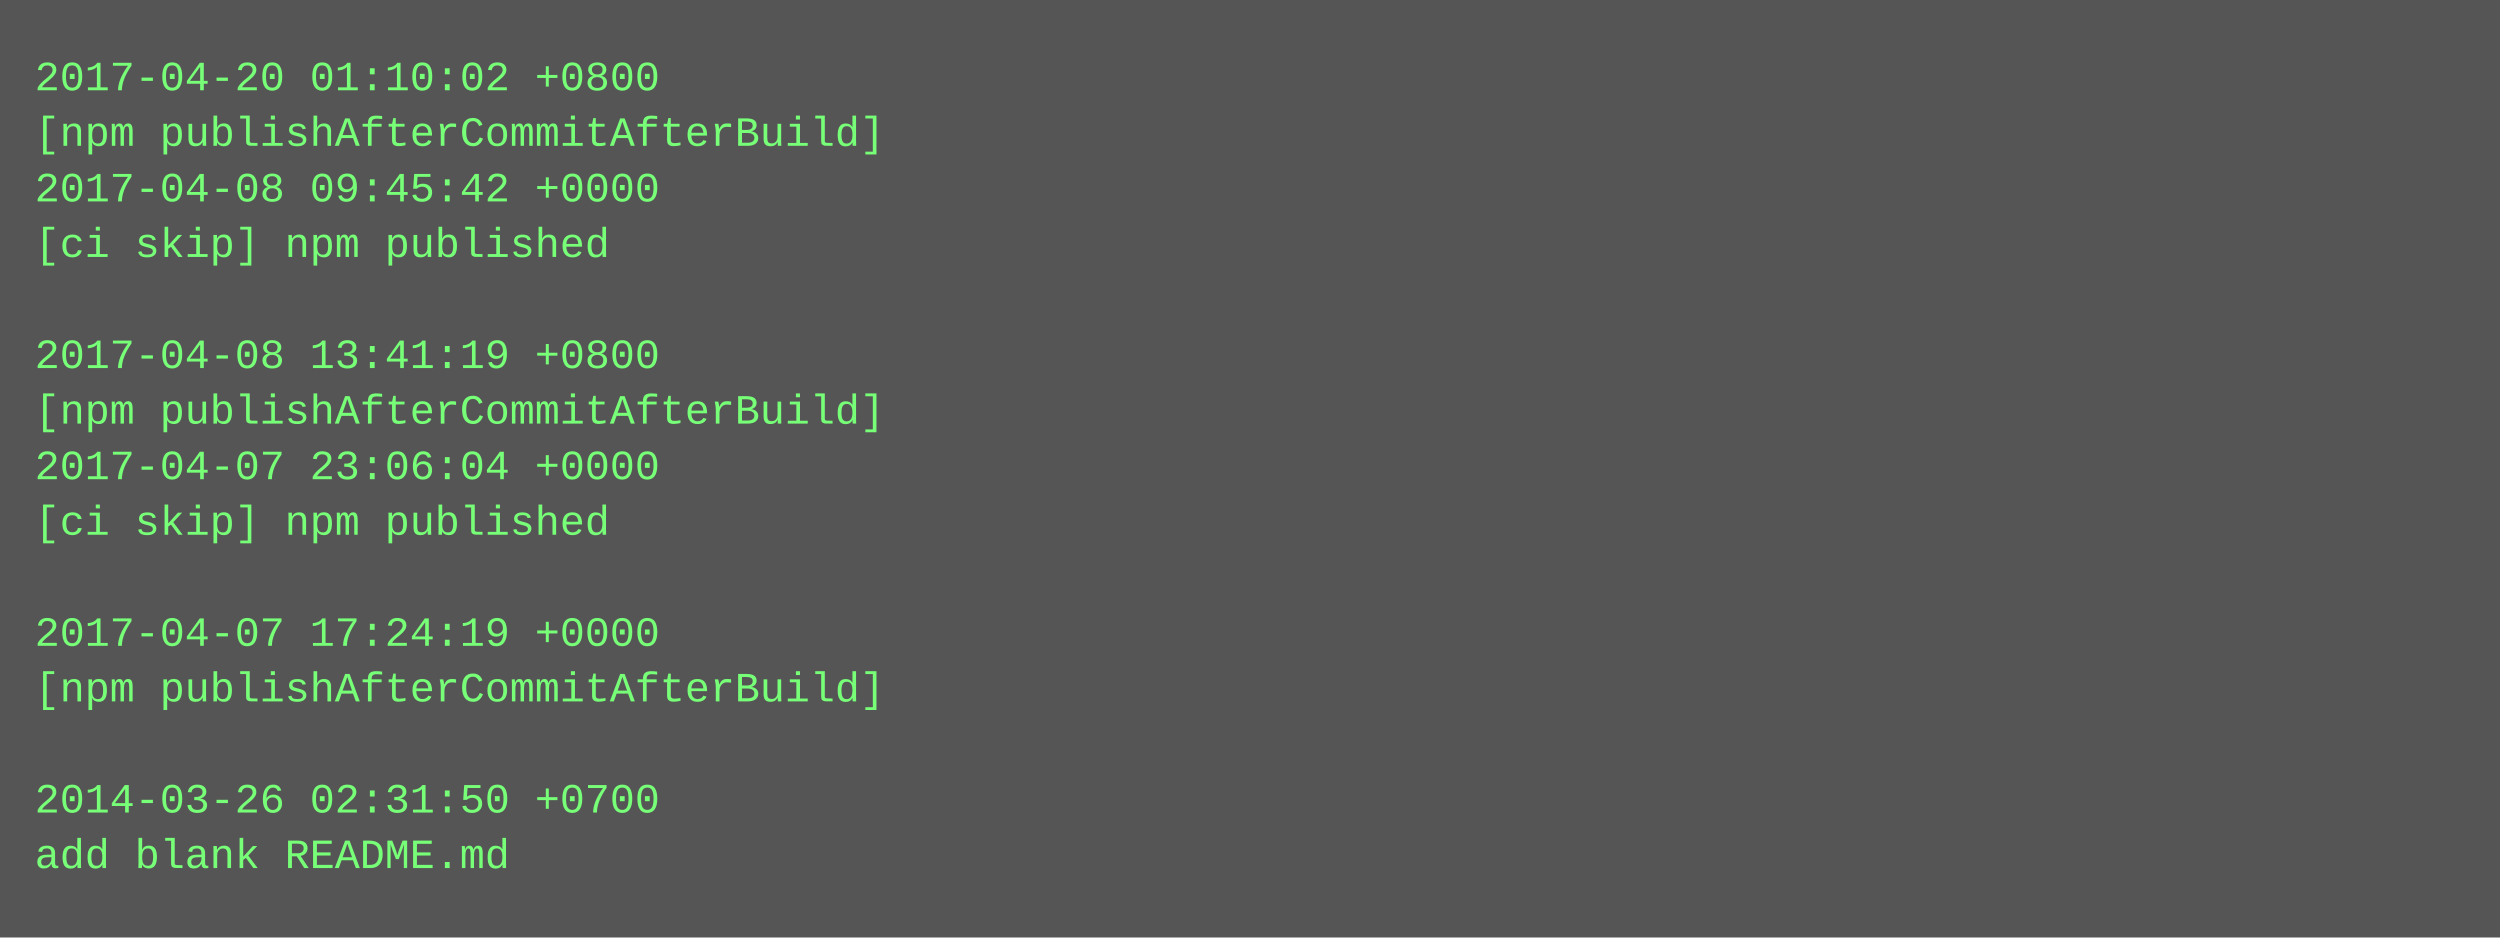
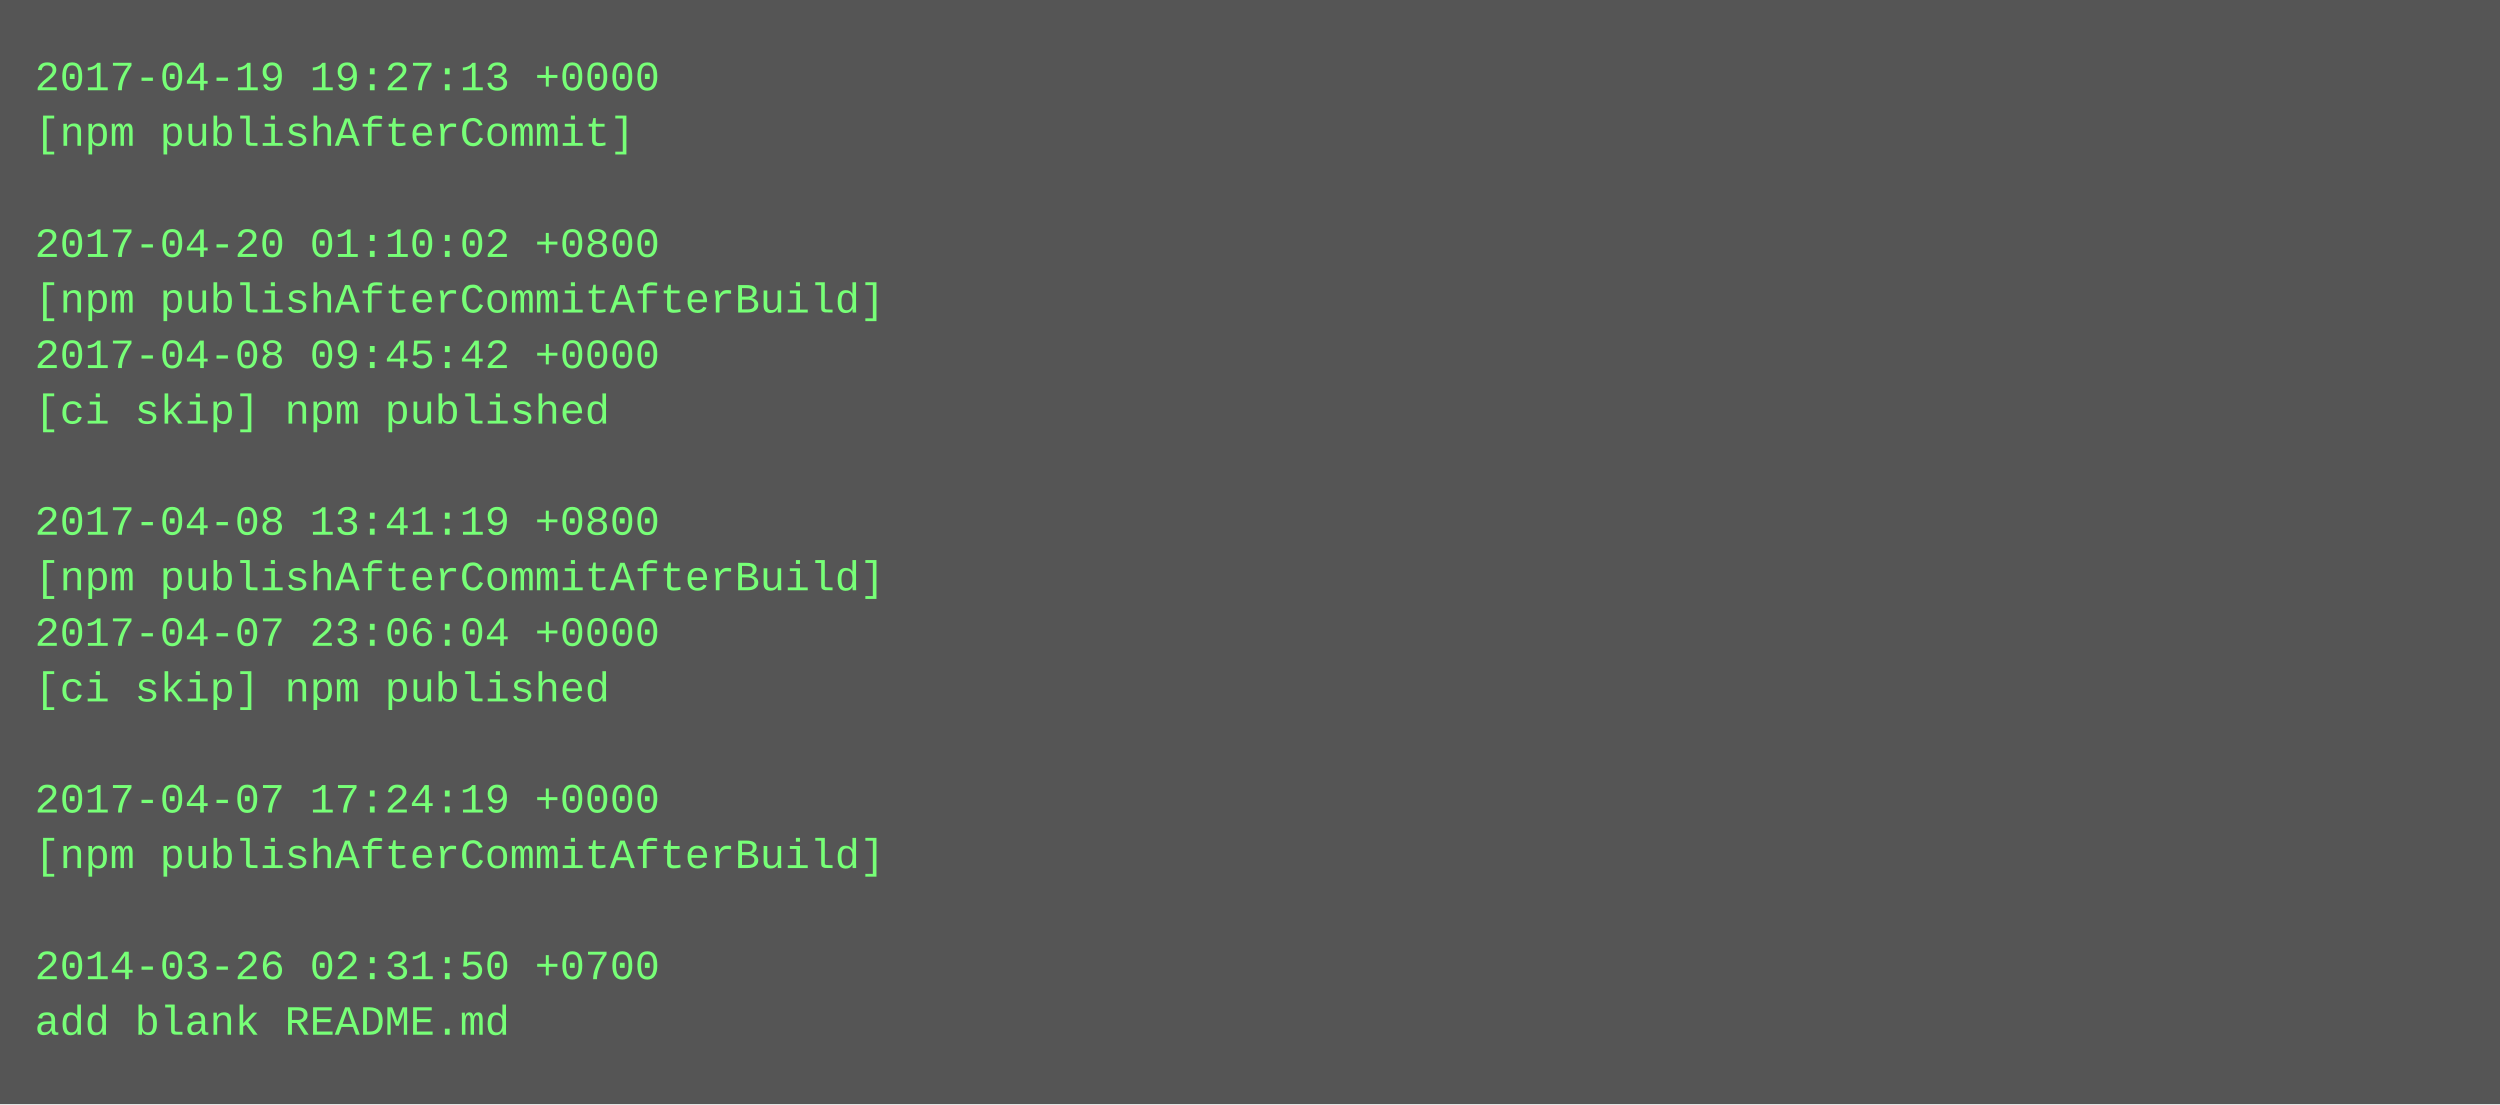
- <svg xmlns="http://www.w3.org/2000/svg" height="270" width="720">
-   <rect height="270" fill="#555" width="720" />
+ <svg xmlns="http://www.w3.org/2000/svg" height="318" width="720">
+   <rect height="318" fill="#555" width="720" />
  <text fill="#7f7" font-family="Courier New" font-size="12" xml:space="preserve">
-     <tspan x="10" y="26">2017-04-20 01:10:02 +0800</tspan>
-     <tspan x="10" y="42">[npm publishAfterCommitAfterBuild]</tspan>
-     <tspan x="10" y="58">2017-04-08 09:45:42 +0000</tspan>
-     <tspan x="10" y="74">[ci skip] npm published</tspan>
-     <tspan x="10" y="90" />
-     <tspan x="10" y="106">2017-04-08 13:41:19 +0800</tspan>
-     <tspan x="10" y="122">[npm publishAfterCommitAfterBuild]</tspan>
-     <tspan x="10" y="138">2017-04-07 23:06:04 +0000</tspan>
-     <tspan x="10" y="154">[ci skip] npm published</tspan>
-     <tspan x="10" y="170" />
-     <tspan x="10" y="186">2017-04-07 17:24:19 +0000</tspan>
-     <tspan x="10" y="202">[npm publishAfterCommitAfterBuild]</tspan>
+     <tspan x="10" y="26">2017-04-19 19:27:13 +0000</tspan>
+     <tspan x="10" y="42">[npm publishAfterCommit]</tspan>
+     <tspan x="10" y="58" />
+     <tspan x="10" y="74">2017-04-20 01:10:02 +0800</tspan>
+     <tspan x="10" y="90">[npm publishAfterCommitAfterBuild]</tspan>
+     <tspan x="10" y="106">2017-04-08 09:45:42 +0000</tspan>
+     <tspan x="10" y="122">[ci skip] npm published</tspan>
+     <tspan x="10" y="138" />
+     <tspan x="10" y="154">2017-04-08 13:41:19 +0800</tspan>
+     <tspan x="10" y="170">[npm publishAfterCommitAfterBuild]</tspan>
+     <tspan x="10" y="186">2017-04-07 23:06:04 +0000</tspan>
+     <tspan x="10" y="202">[ci skip] npm published</tspan>
    <tspan x="10" y="218" />
-     <tspan x="10" y="234">2014-03-26 02:31:50 +0700</tspan>
-     <tspan x="10" y="250">add blank README.md</tspan>
+     <tspan x="10" y="234">2017-04-07 17:24:19 +0000</tspan>
+     <tspan x="10" y="250">[npm publishAfterCommitAfterBuild]</tspan>
+     <tspan x="10" y="266" />
+     <tspan x="10" y="282">2014-03-26 02:31:50 +0700</tspan>
+     <tspan x="10" y="298">add blank README.md</tspan>
  </text>
</svg>
